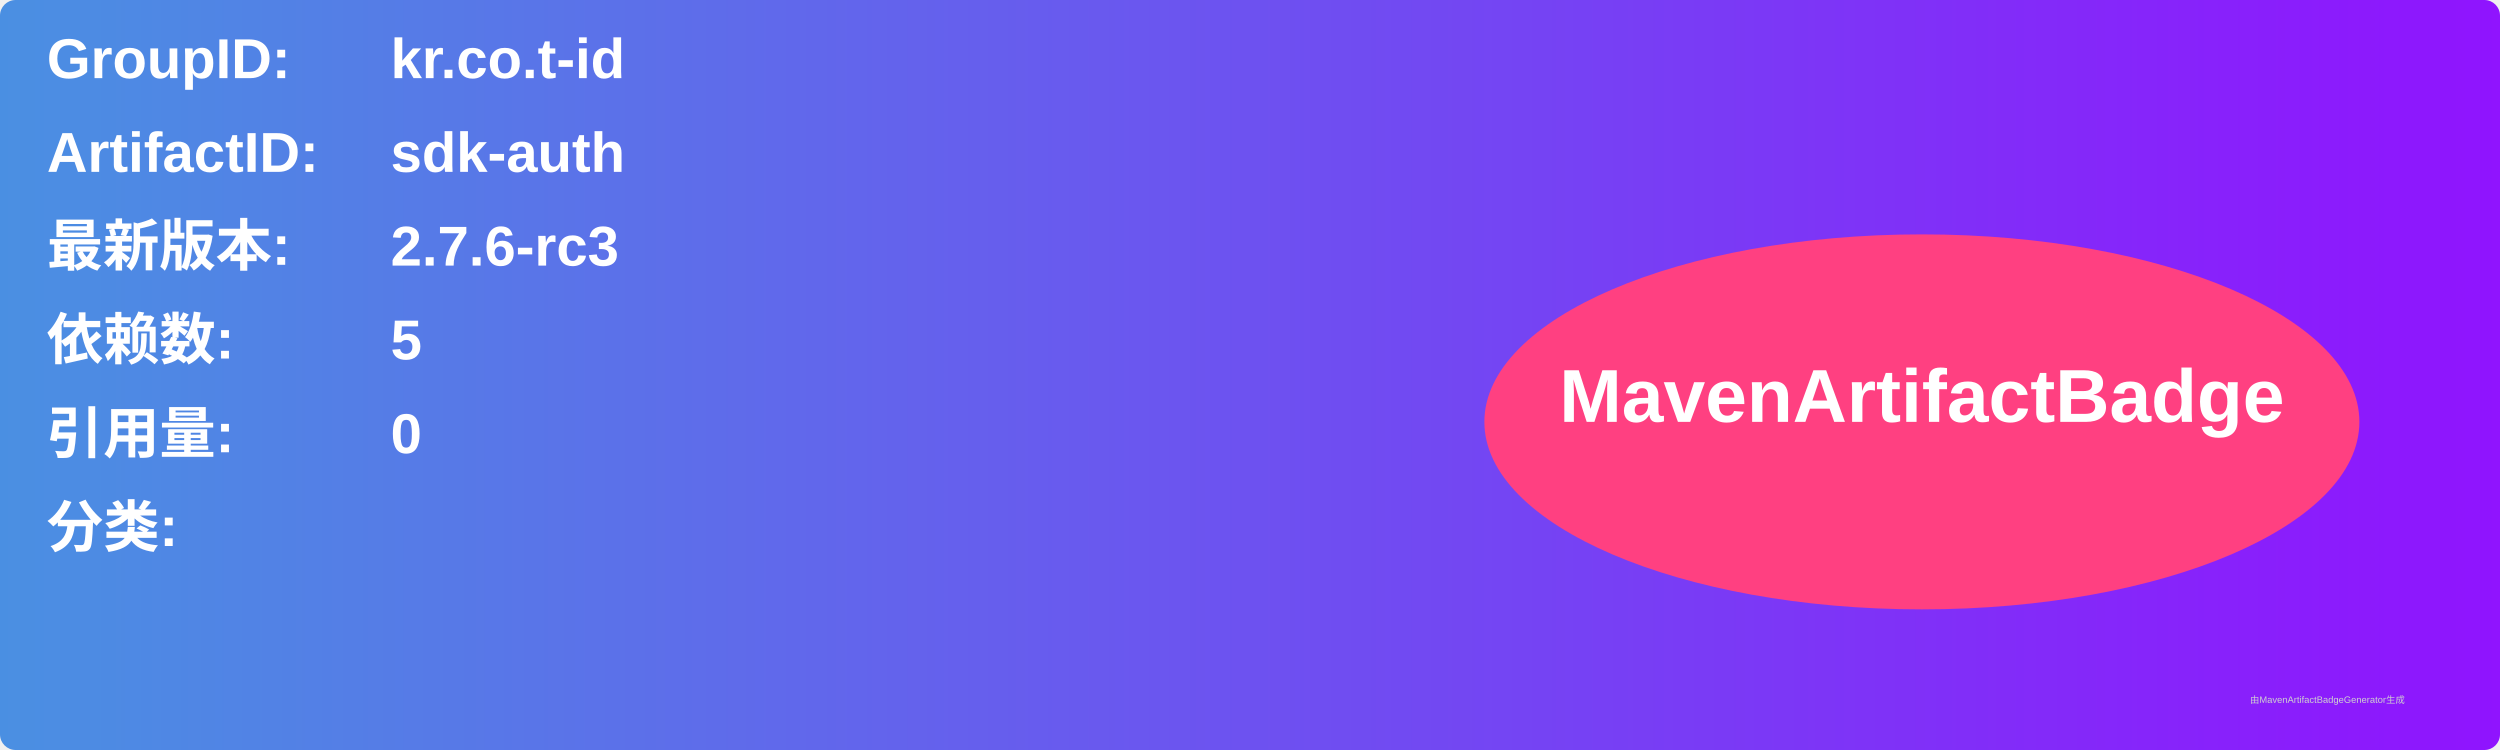
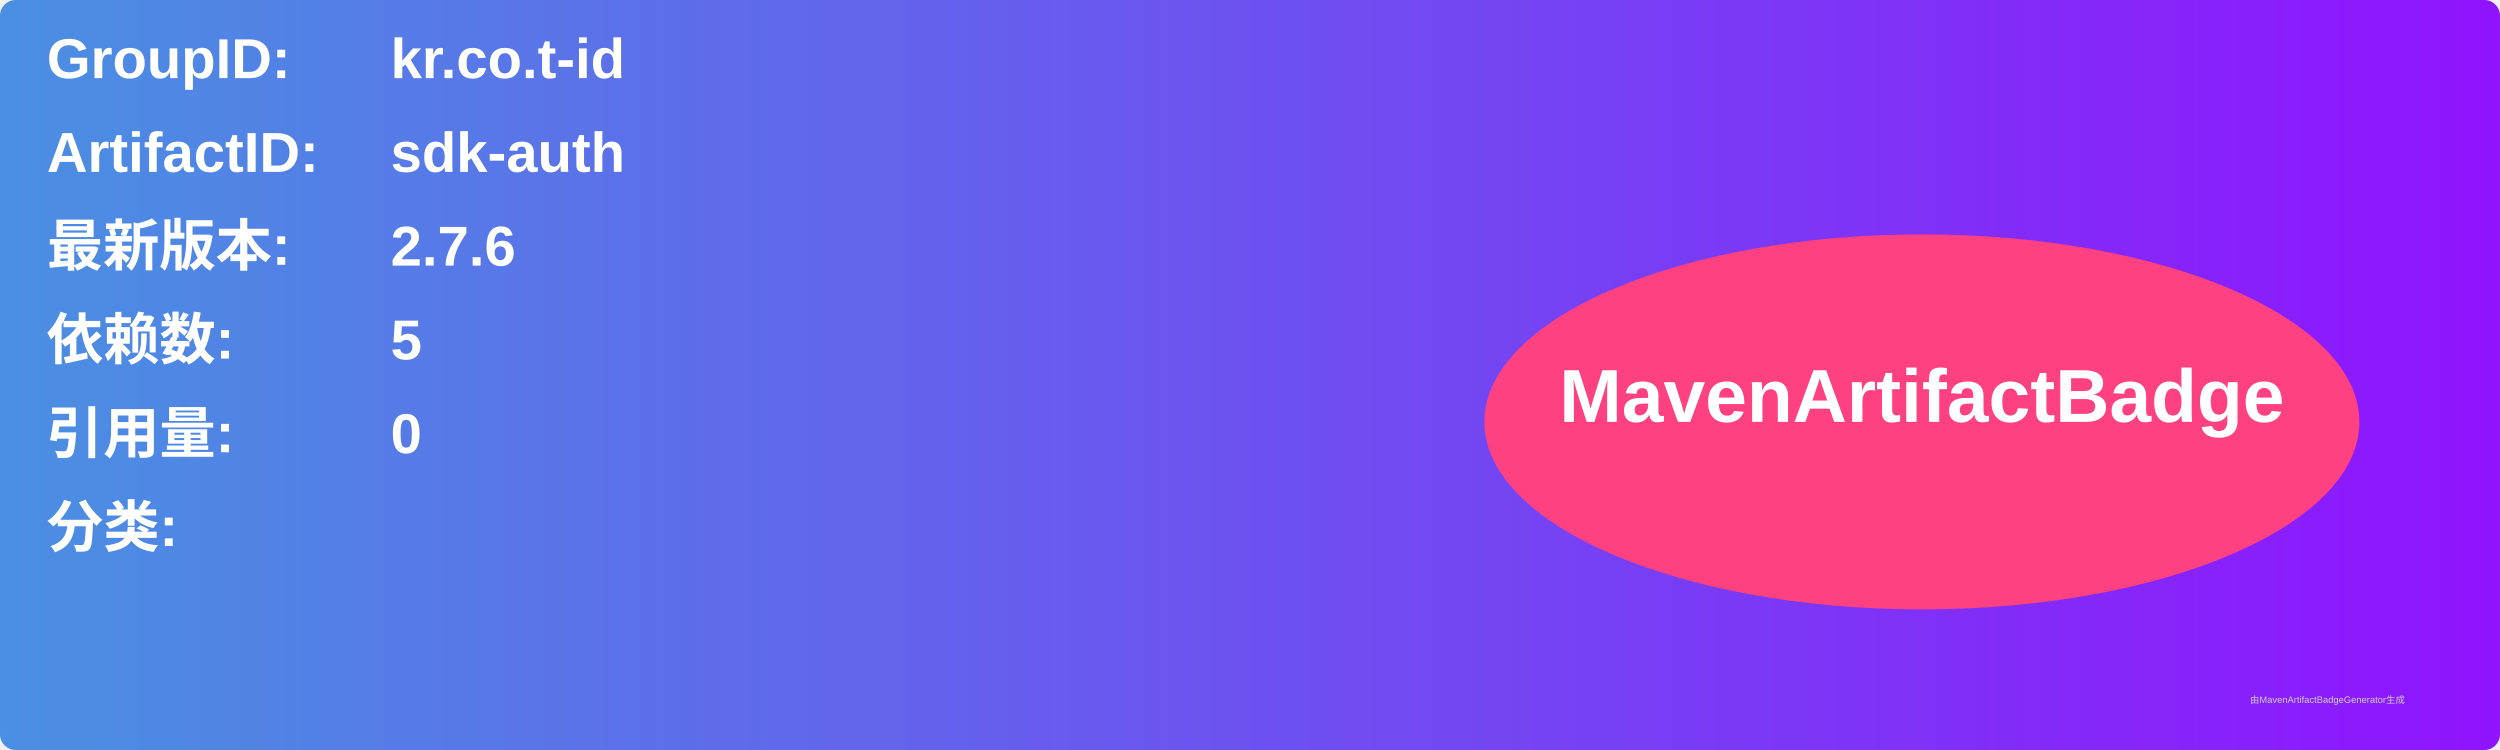
<svg xmlns="http://www.w3.org/2000/svg" width="800" height="240" viewBox="0 0 800 240">
  <linearGradient id="grad" x1="0%" y1="0%" x2="100%" y2="0%">
    <stop offset="0%" stop-color="#4a90e2" />
    <stop offset="100%" stop-color="#9013fe" />
  </linearGradient>
  <rect width="100%" height="100%" rx="5" ry="5" fill="url(#grad)" />
  <g transform="translate(15, 15)">
    <text x="0" y="10" font-family="Arial" font-size="18" fill="white" font-weight="bold" width="260">GroupID:</text>
    <text x="110" y="10" font-family="Arial" font-size="18" fill="white" font-weight="bold" width="460">kr.co.t-id</text>
    <text x="0" y="40" font-family="Arial" font-size="18" fill="white" font-weight="bold" width="260">ArtifactID:</text>
    <text x="110" y="40" font-family="Arial" font-size="18" fill="white" font-weight="bold" width="460">sdk-auth</text>
    <text x="0" y="70" font-family="Arial" font-size="18" fill="white" font-weight="bold">最新版本:</text>
    <text x="110" y="70" font-family="Arial" font-size="18" fill="white" font-weight="bold">
-       <tspan font-weight="bold">2.7.6-rc3</tspan>
+       <tspan font-weight="bold">2.7.6</tspan>
    </text>
    <text x="0" y="100" font-family="Arial" font-size="18" fill="white" font-weight="bold">依赖数: </text>
    <text x="110" y="100" font-family="Arial" font-size="18" fill="white">
      <tspan font-weight="bold">5</tspan>
    </text>
    <text x="0" y="130" font-family="Arial" font-size="18" fill="white" font-weight="bold">引用量: </text>
    <text x="110" y="130" font-family="Arial" font-size="18" fill="white">
      <tspan font-weight="bold">0</tspan>
    </text>
    <text x="0" y="160" font-family="Arial" font-size="18" fill="white" font-weight="bold">分类:</text>
    <text x="10" y="190" font-family="Arial" font-size="10" fill="white">
      <tspan font-weight="bold" />
    </text>
    <ellipse cx="600" cy="120" rx="140" ry="60" fill="#ff4081" />
    <text x="600" y="120" text-anchor="middle" font-family="Arial" font-size="24" fill="white" font-weight="bold">MavenArtifactBadge</text>
  </g>
  <text x="720" y="225" font-family="Arial" font-size="3" fill="#d0d0d0">由MavenArtifactBadgeGenerator生成</text>
</svg>
